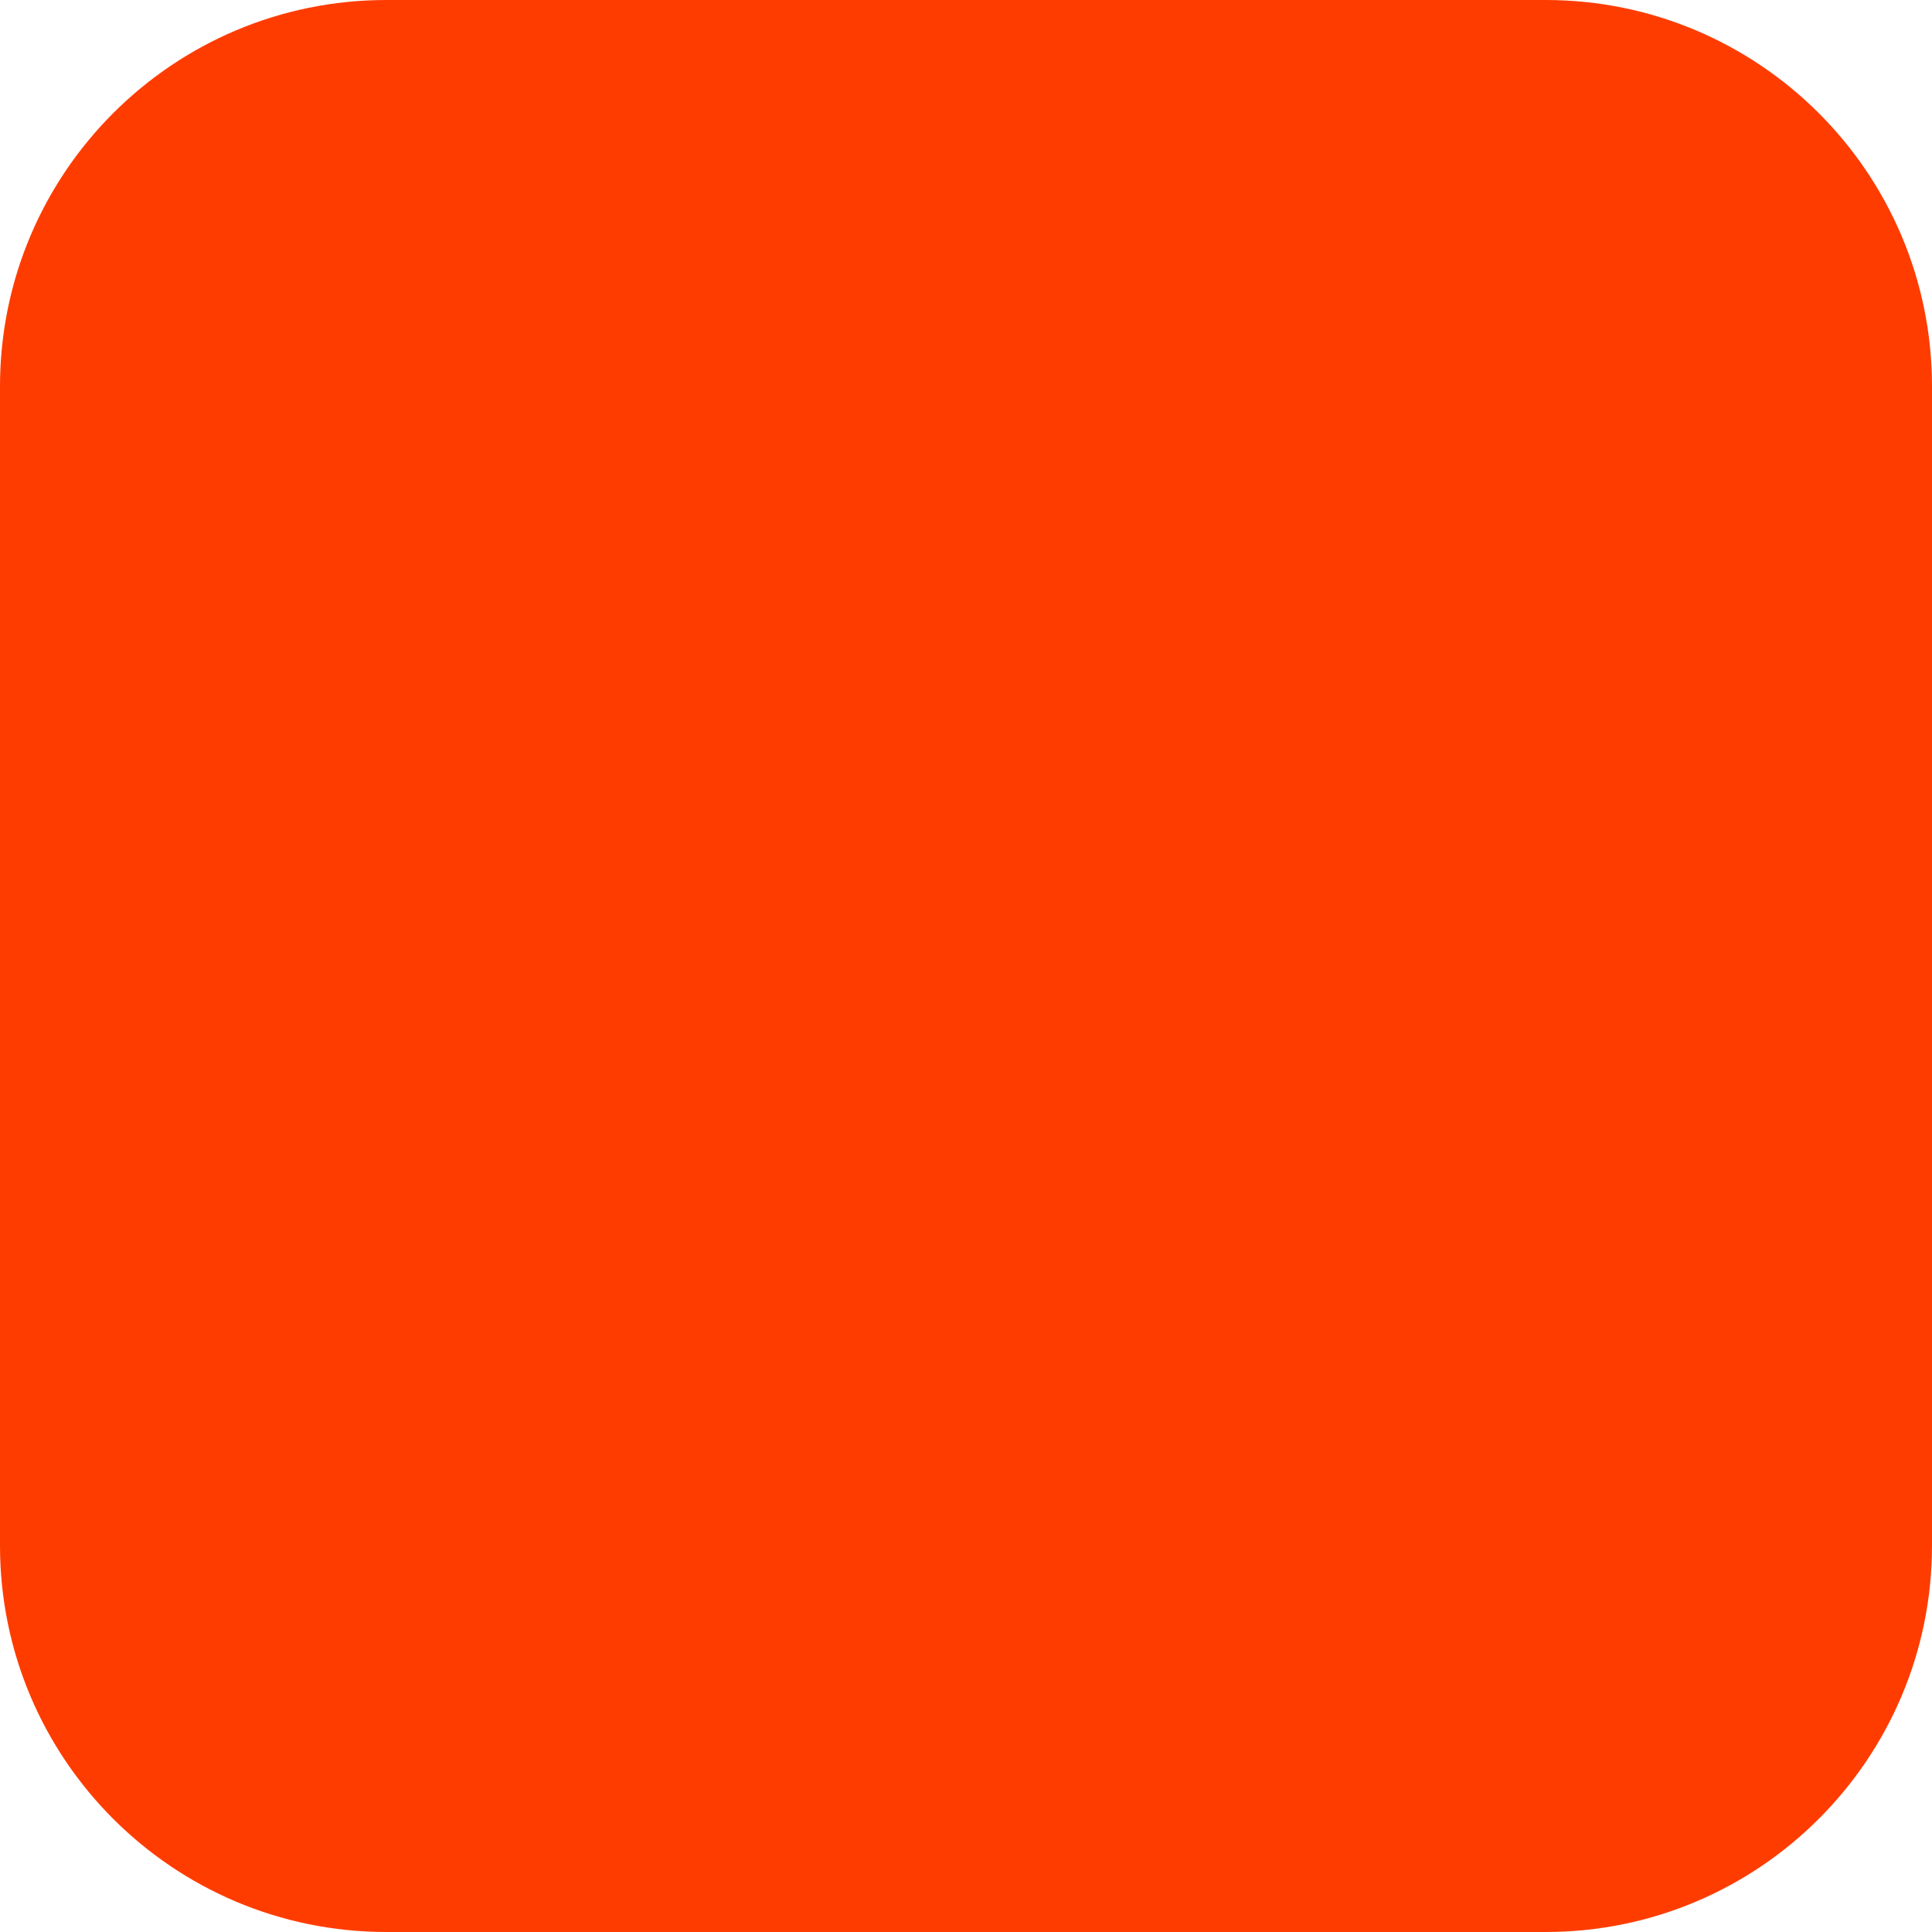
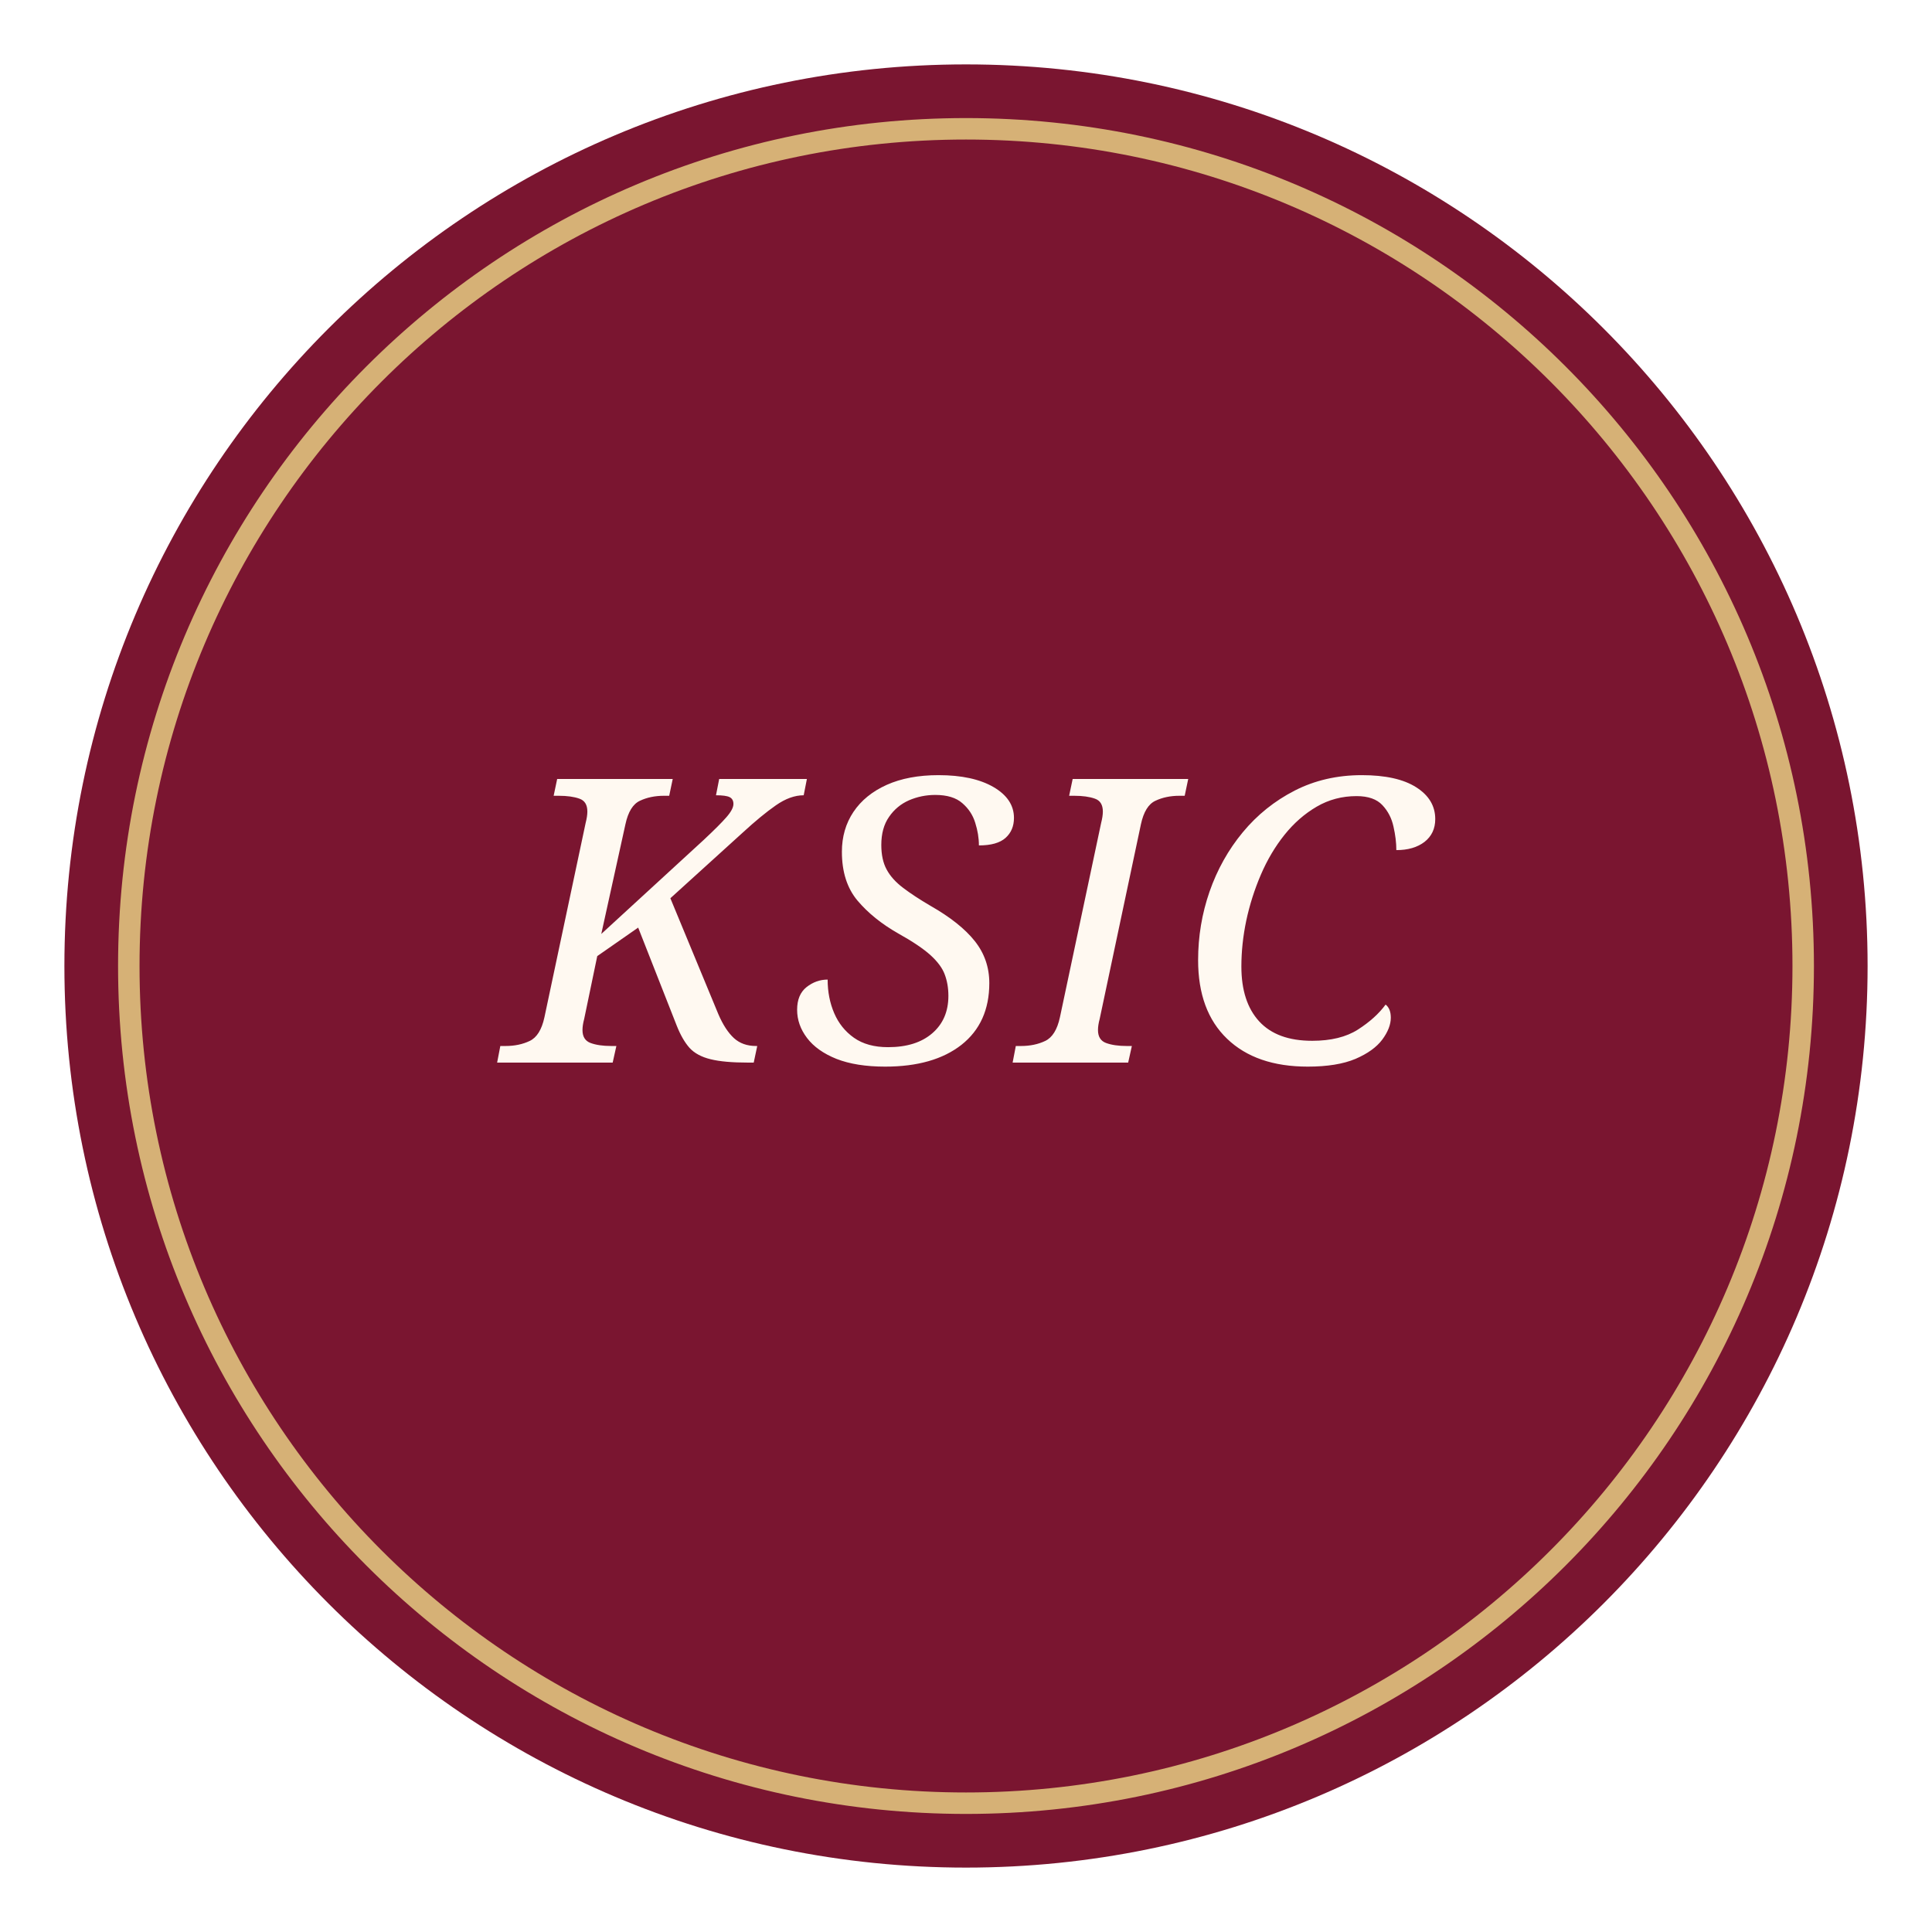
<svg xmlns="http://www.w3.org/2000/svg" width="180" height="180" viewBox="0 0 180 180" fill="none">
-   <rect width="180" height="180" rx="36" fill="#FF3C00" />
+   <circle cx="90" cy="90" r="84" fill="#7A1530" />
+   <circle cx="90" cy="90" r="78" stroke="#D6B176" stroke-width="2" />
+   <text x="90" y="99" text-anchor="middle" fill="#FFF9F1" font-family="Georgia, serif" font-size="37" font-style="italic" letter-spacing="1">KSIC</text>
</svg>
